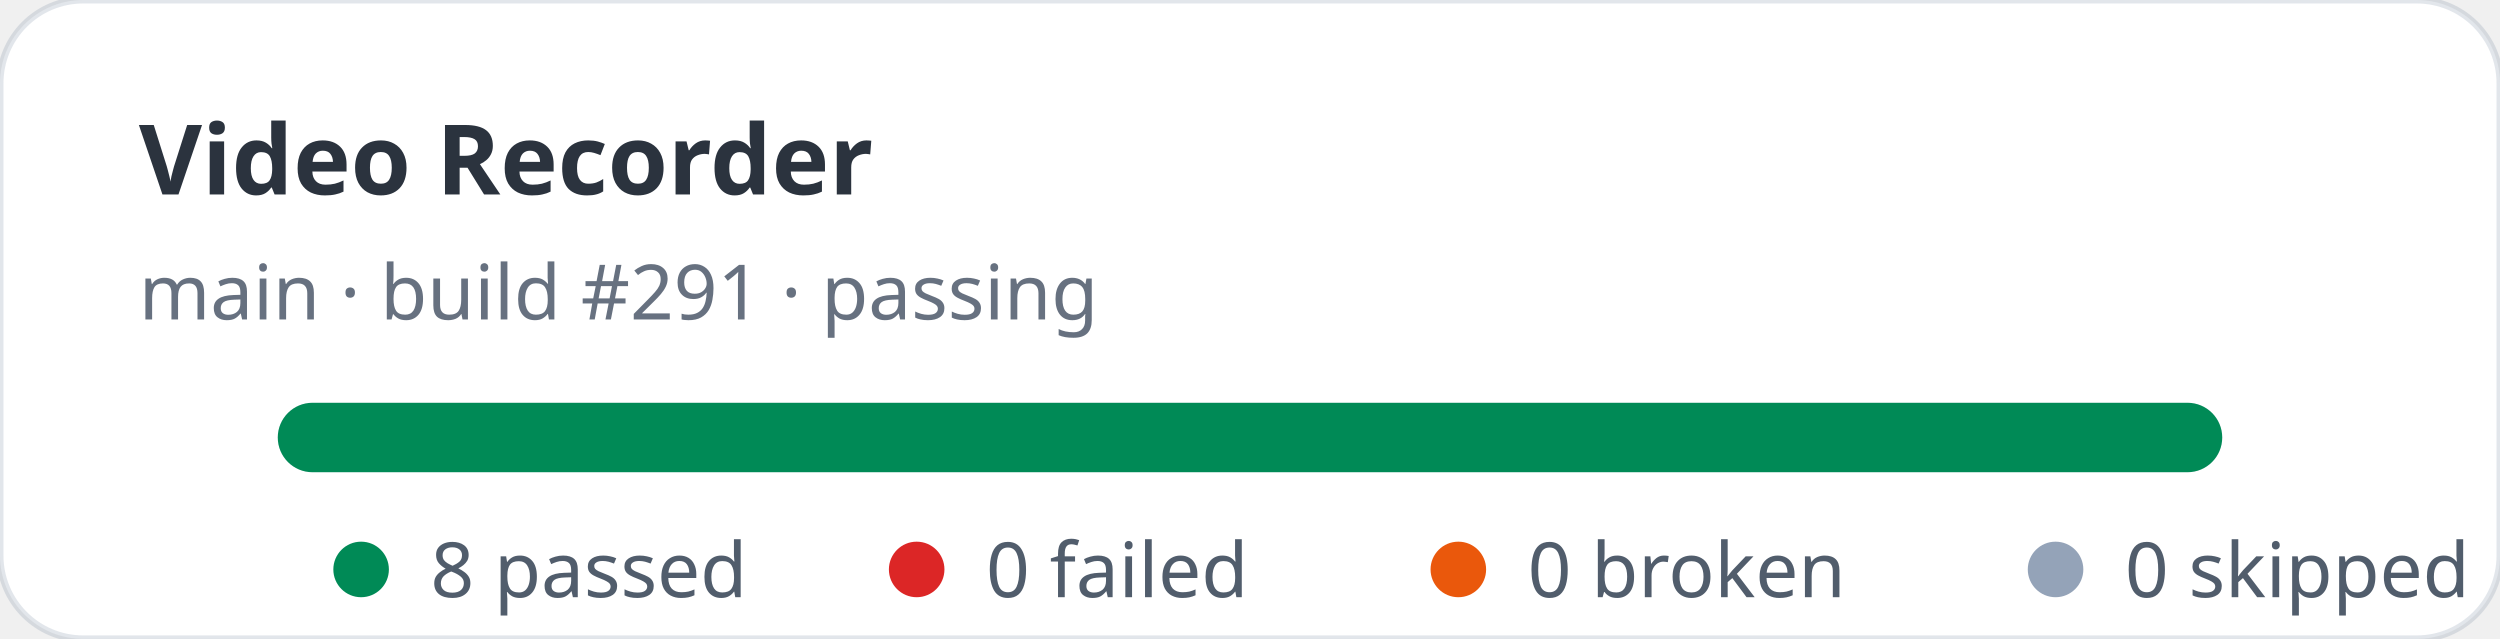
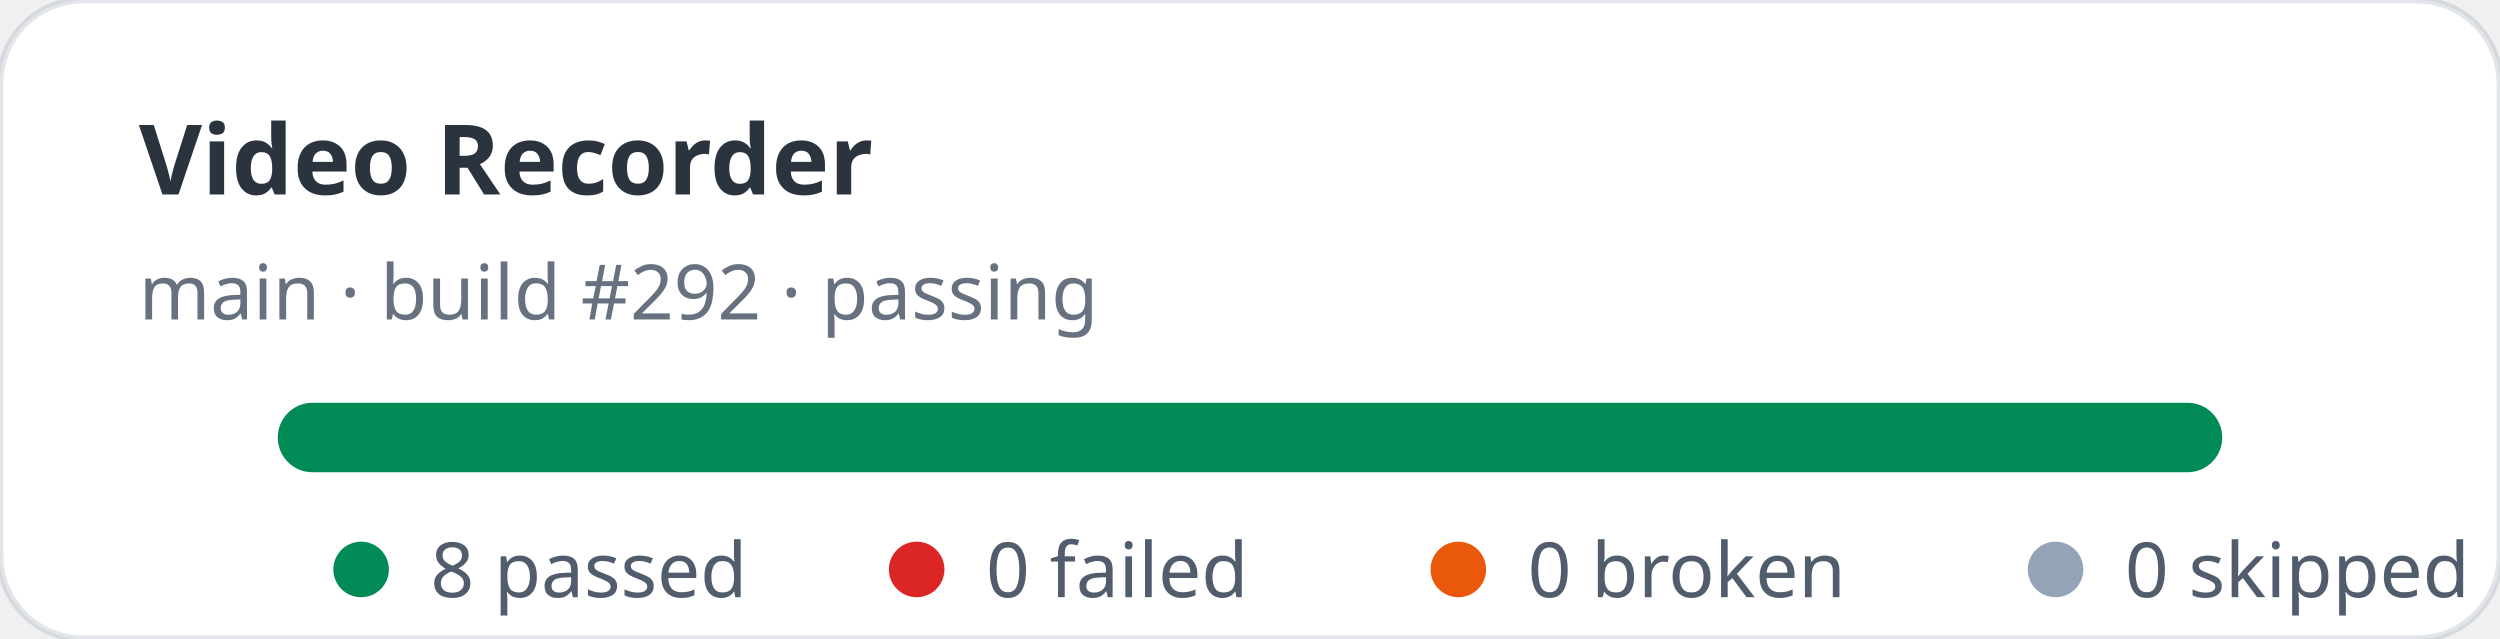
<svg xmlns="http://www.w3.org/2000/svg" width="360" height="92" viewBox="0 0 360 92" role="img" aria-label="Video Recorder stats: 8 passed, 0 failed">
  <rect width="360" height="92" rx="12" fill="#ffffff" stroke="rgba(11,48,86,0.12)" />
  <text x="20" y="28" fill="rgba(1,10,24,0.83)" font-family="ui-sans-serif,system-ui,sans-serif" font-size="14" font-weight="700">Video Recorder</text>
-   <text x="20" y="46" fill="rgba(2,19,44,0.6)" font-family="ui-sans-serif,system-ui,sans-serif" font-size="11">main · build #291 · passing</text>
+   <text x="20" y="46" fill="rgba(2,19,44,0.6)" font-family="ui-sans-serif,system-ui,sans-serif" font-size="11">main · build #292 · passing</text>
  <rect x="40" y="58" width="280" height="10" rx="5" fill="#e2e8f0" />
  <rect x="40" y="58" width="280" height="10" rx="5" fill="#008a56" />
  <g font-family="ui-sans-serif,system-ui,sans-serif" font-size="11" fill="rgba(1,18,40,0.68)">
    <circle cx="52" cy="82" r="4" fill="#008a56" />
    <text x="62" y="86">8 passed</text>
    <circle cx="132" cy="82" r="4" fill="#dc2626" />
    <text x="142" y="86">0 failed</text>
    <circle cx="210" cy="82" r="4" fill="#ea580c" />
    <text x="220" y="86">0 broken</text>
    <circle cx="296" cy="82" r="4" fill="#94a3b8" />
    <text x="306" y="86">0 skipped</text>
  </g>
</svg>
